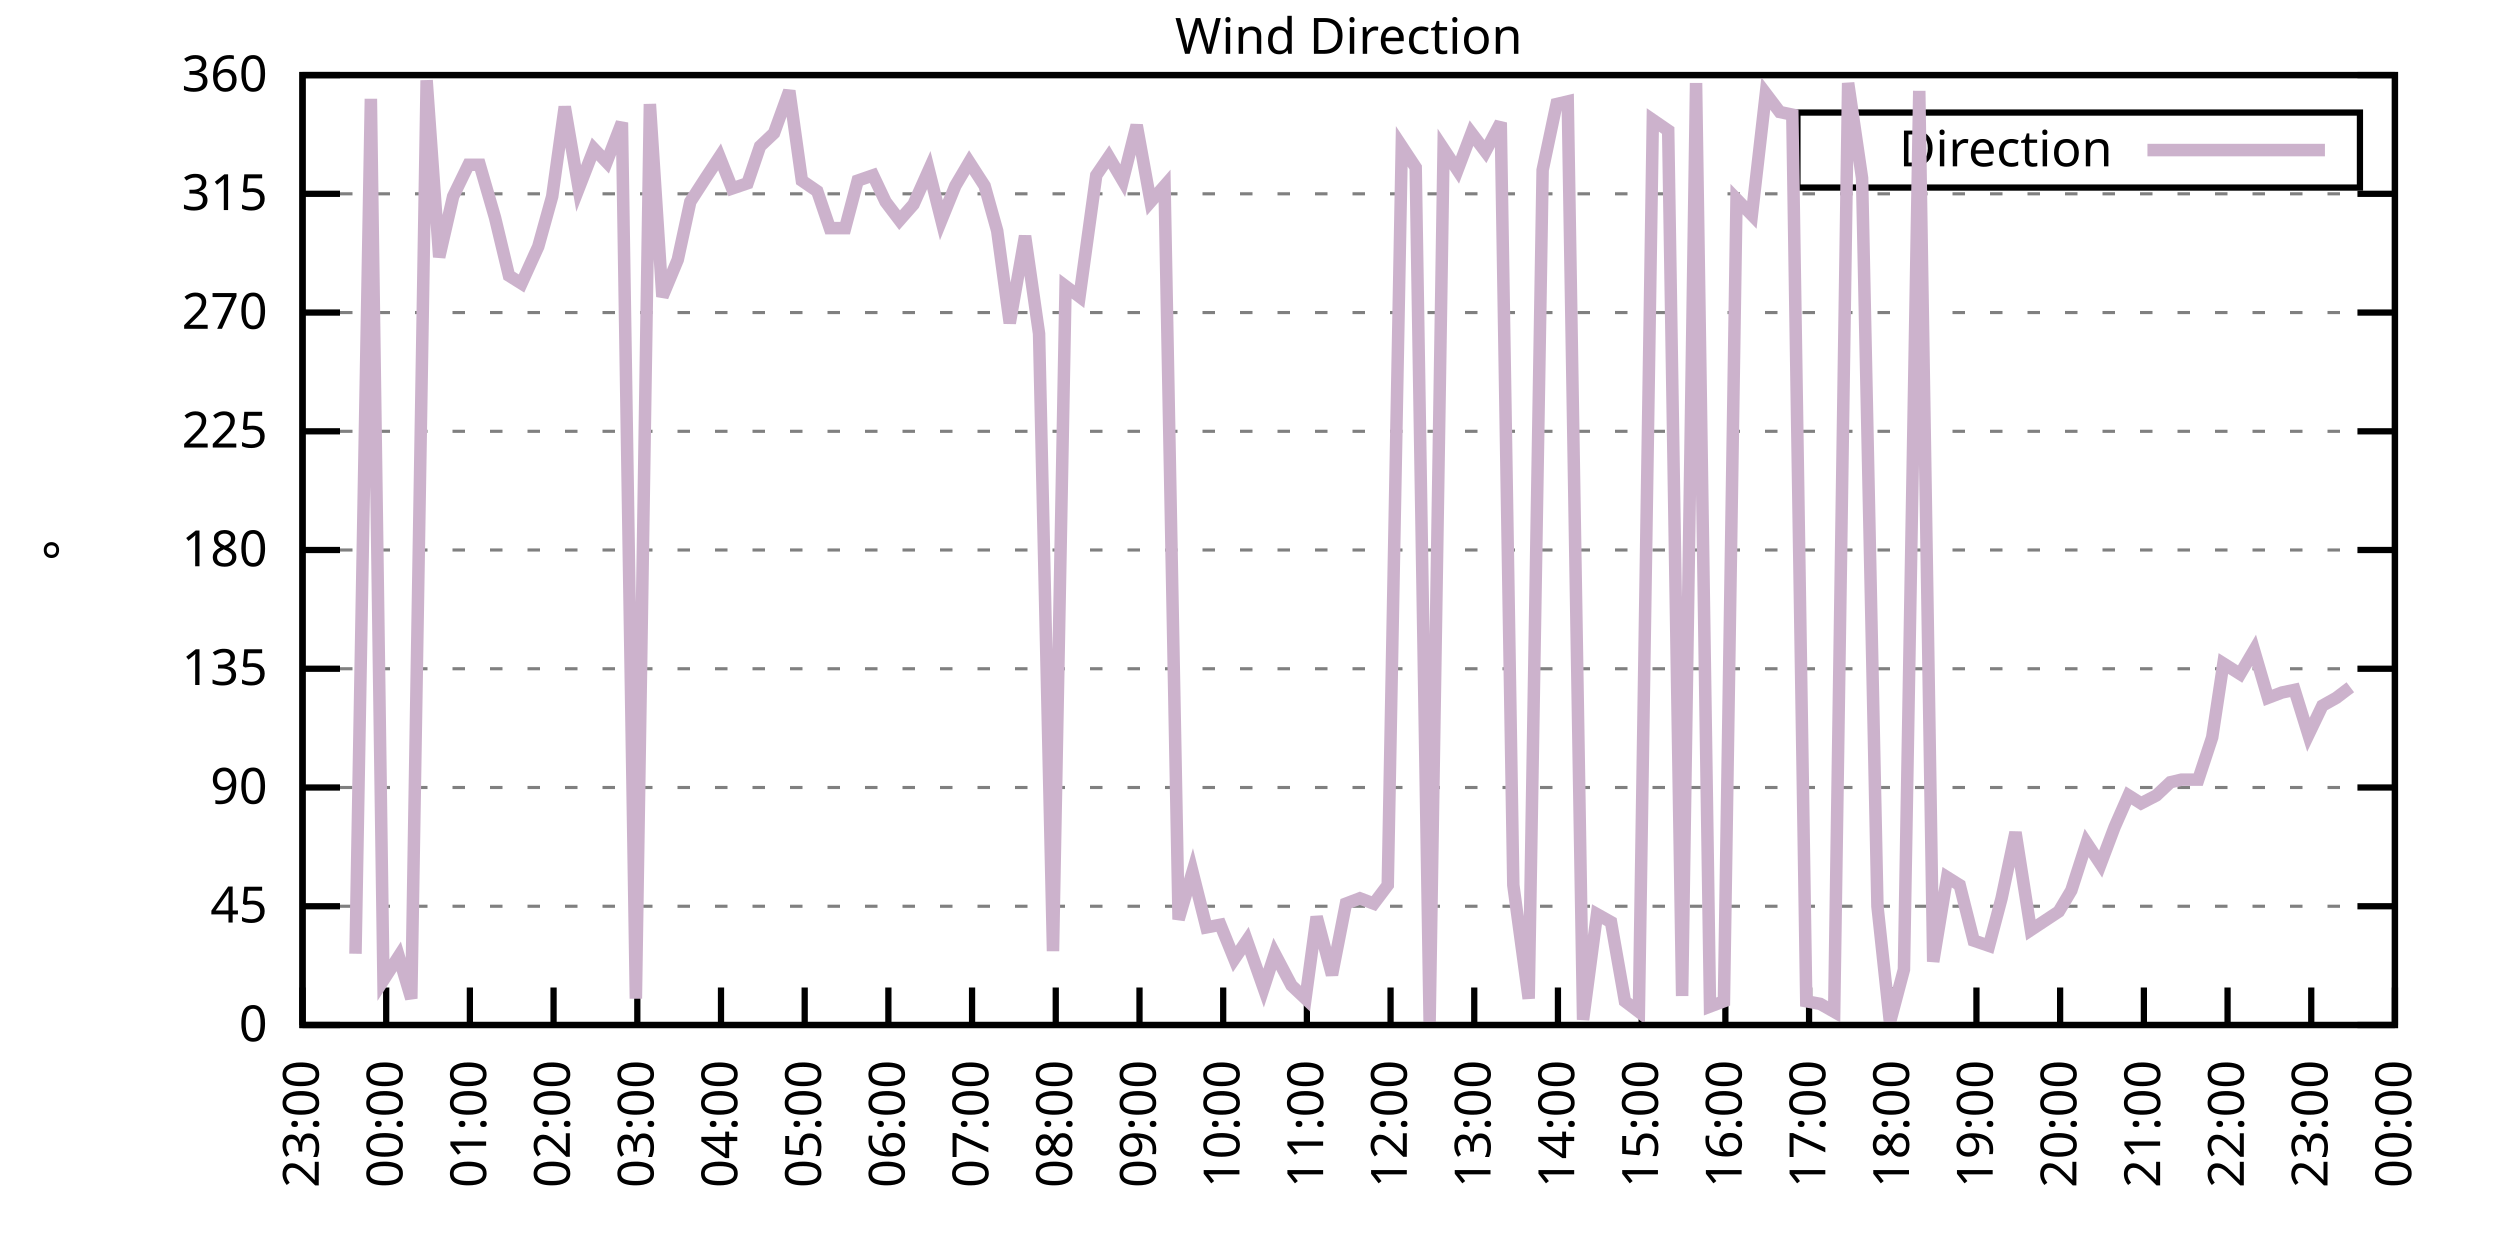
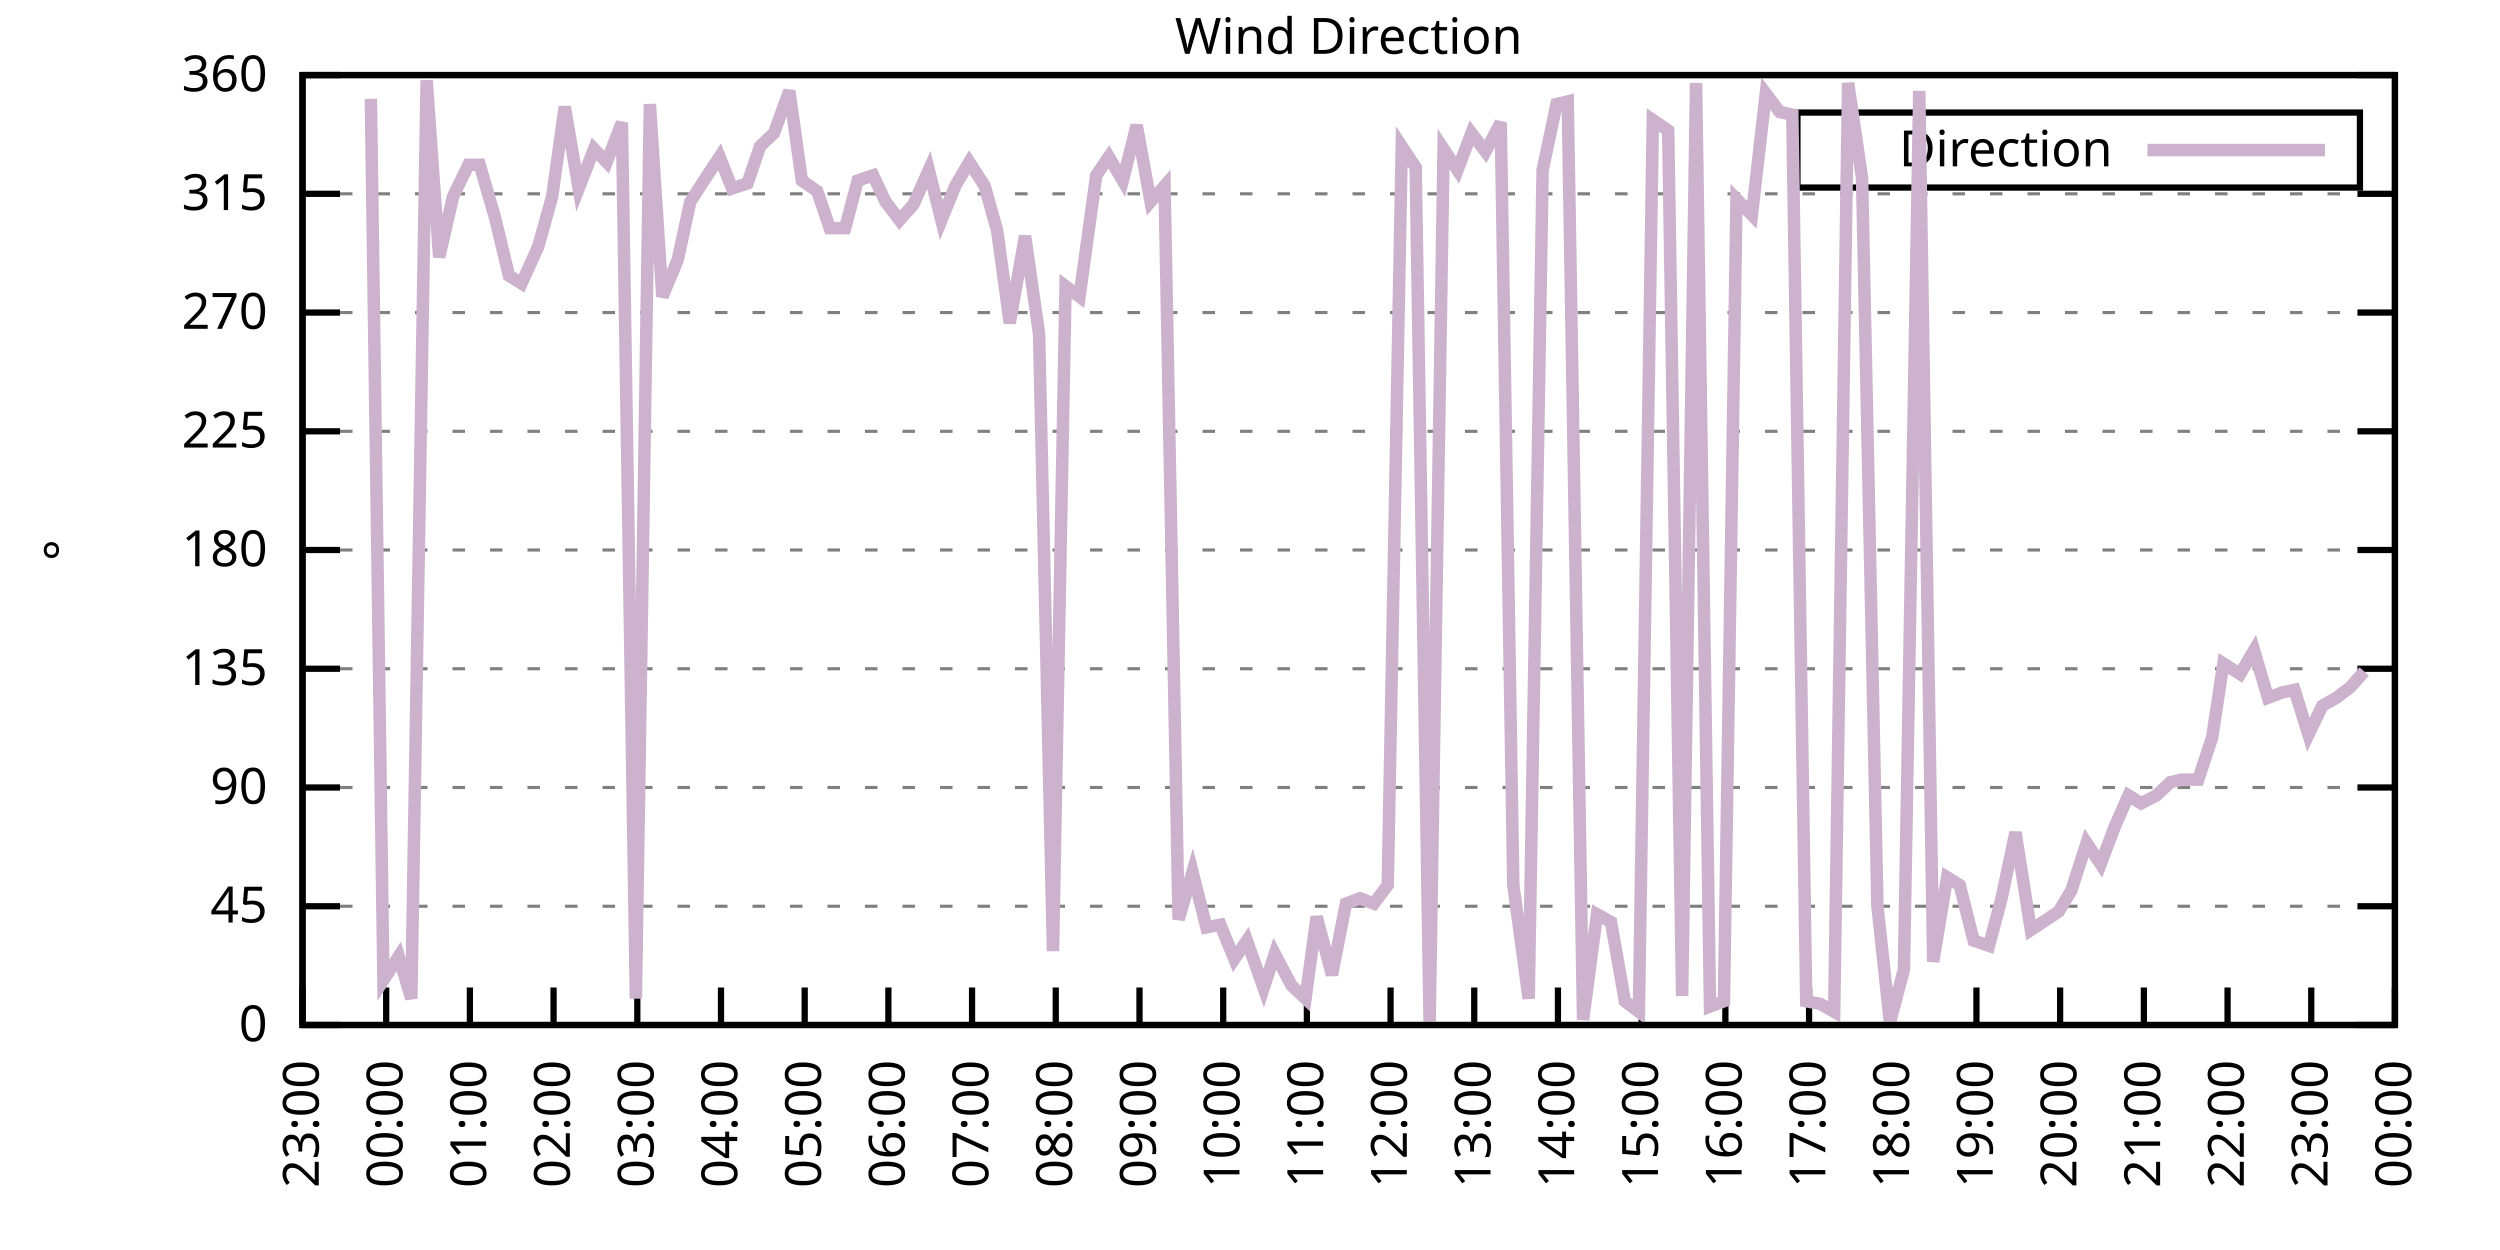
<svg xmlns="http://www.w3.org/2000/svg" xmlns:xlink="http://www.w3.org/1999/xlink" width="400" height="200" viewBox="0 0 400 200">
  <g id="gnuplot_canvas">
    <rect x="0" y="0" width="400" height="200" fill="none" />
    <defs>
      <circle id="gpDot" r="0.5" stroke-width="0.5" stroke="currentColor" />
      <path id="gpPt0" stroke-width="0.333" stroke="currentColor" d="M-1,0 h2 M0,-1 v2" />
      <path id="gpPt1" stroke-width="0.333" stroke="currentColor" d="M-1,-1 L1,1 M1,-1 L-1,1" />
      <path id="gpPt2" stroke-width="0.333" stroke="currentColor" d="M-1,0 L1,0 M0,-1 L0,1 M-1,-1 L1,1 M-1,1 L1,-1" />
      <rect id="gpPt3" stroke-width="0.333" stroke="currentColor" x="-1" y="-1" width="2" height="2" />
      <rect id="gpPt4" stroke-width="0.333" stroke="currentColor" fill="currentColor" x="-1" y="-1" width="2" height="2" />
      <circle id="gpPt5" stroke-width="0.333" stroke="currentColor" cx="0" cy="0" r="1" />
      <use xlink:href="#gpPt5" id="gpPt6" fill="currentColor" stroke="none" />
      <path id="gpPt7" stroke-width="0.333" stroke="currentColor" d="M0,-1.33 L-1.33,0.67 L1.33,0.67 z" />
      <use xlink:href="#gpPt7" id="gpPt8" fill="currentColor" stroke="none" />
      <use xlink:href="#gpPt7" id="gpPt9" stroke="currentColor" transform="rotate(180)" />
      <use xlink:href="#gpPt9" id="gpPt10" fill="currentColor" stroke="none" />
      <use xlink:href="#gpPt3" id="gpPt11" stroke="currentColor" transform="rotate(45)" />
      <use xlink:href="#gpPt11" id="gpPt12" fill="currentColor" stroke="none" />
      <path id="gpPt13" stroke-width="0.333" stroke="currentColor" d="M0,1.330 L1.265,0.411 L0.782,-1.067 L-0.782,-1.076 L-1.265,0.411 z" />
      <use xlink:href="#gpPt13" id="gpPt14" fill="currentColor" stroke="none" />
      <filter id="textbox" filterUnits="objectBoundingBox" x="0" y="0" height="1" width="1">
        <feFlood flood-color="white" flood-opacity="1" result="bgnd" />
        <feComposite in="SourceGraphic" in2="bgnd" operator="atop" />
      </filter>
      <filter id="greybox" filterUnits="objectBoundingBox" x="0" y="0" height="1" width="1">
        <feFlood flood-color="lightgrey" flood-opacity="1" result="grey" />
        <feComposite in="SourceGraphic" in2="grey" operator="atop" />
      </filter>
    </defs>
    <g fill="none" color="white" stroke="currentColor" stroke-width="1.00" stroke-linecap="butt" stroke-linejoin="miter">
</g>
    <g fill="none" color="black" stroke="currentColor" stroke-width="1.00" stroke-linecap="butt" stroke-linejoin="miter">
      <g stroke="none" shape-rendering="crispEdges">
        <polygon fill="rgb(255, 255, 255)" points="48.40,164.00 383.18,164.00 383.18,12.02 48.40,12.02 " />
      </g>
    </g>
    <g fill="none" color="black" stroke="currentColor" stroke-width="1.00" stroke-linecap="butt" stroke-linejoin="miter">
</g>
    <g fill="none" color="black" stroke="black" stroke-width="0.50" stroke-linecap="butt" stroke-linejoin="miter">
</g>
    <g fill="none" color="gray" stroke="currentColor" stroke-width="0.50" stroke-linecap="butt" stroke-linejoin="miter">
      <path stroke="gray" stroke-dasharray="2,4" class="gridline" d="M48.40,164.00 L383.19,164.00  " />
    </g>
    <g fill="none" color="gray" stroke="gray" stroke-width="1.00" stroke-linecap="butt" stroke-linejoin="miter">
</g>
    <g fill="none" color="black" stroke="currentColor" stroke-width="1.00" stroke-linecap="butt" stroke-linejoin="miter">
      <path stroke="black" d="M48.40,164.00 L54.40,164.00 M383.19,164.00 L377.19,164.00  " />
      <g transform="translate(42.80,166.60)" stroke="none" fill="black" font-family="Sans" font-size="8.00" text-anchor="end">
        <text>
          <tspan font-family="Sans"> 0</tspan>
        </text>
      </g>
    </g>
    <g fill="none" color="black" stroke="currentColor" stroke-width="1.00" stroke-linecap="butt" stroke-linejoin="miter">
</g>
    <g fill="none" color="black" stroke="black" stroke-width="0.50" stroke-linecap="butt" stroke-linejoin="miter">
</g>
    <g fill="none" color="gray" stroke="currentColor" stroke-width="0.50" stroke-linecap="butt" stroke-linejoin="miter">
      <path stroke="gray" stroke-dasharray="2,4" class="gridline" d="M48.40,145.00 L383.19,145.00  " />
    </g>
    <g fill="none" color="gray" stroke="gray" stroke-width="1.00" stroke-linecap="butt" stroke-linejoin="miter">
</g>
    <g fill="none" color="black" stroke="currentColor" stroke-width="1.00" stroke-linecap="butt" stroke-linejoin="miter">
      <path stroke="black" d="M48.40,145.00 L54.40,145.00 M383.19,145.00 L377.19,145.00  " />
      <g transform="translate(42.80,147.60)" stroke="none" fill="black" font-family="Sans" font-size="8.00" text-anchor="end">
        <text>
          <tspan font-family="Sans"> 45</tspan>
        </text>
      </g>
    </g>
    <g fill="none" color="black" stroke="currentColor" stroke-width="1.00" stroke-linecap="butt" stroke-linejoin="miter">
</g>
    <g fill="none" color="black" stroke="black" stroke-width="0.50" stroke-linecap="butt" stroke-linejoin="miter">
</g>
    <g fill="none" color="gray" stroke="currentColor" stroke-width="0.50" stroke-linecap="butt" stroke-linejoin="miter">
      <path stroke="gray" stroke-dasharray="2,4" class="gridline" d="M48.40,126.00 L383.19,126.00  " />
    </g>
    <g fill="none" color="gray" stroke="gray" stroke-width="1.00" stroke-linecap="butt" stroke-linejoin="miter">
</g>
    <g fill="none" color="black" stroke="currentColor" stroke-width="1.00" stroke-linecap="butt" stroke-linejoin="miter">
      <path stroke="black" d="M48.40,126.00 L54.40,126.00 M383.19,126.00 L377.19,126.00  " />
      <g transform="translate(42.80,128.60)" stroke="none" fill="black" font-family="Sans" font-size="8.00" text-anchor="end">
        <text>
          <tspan font-family="Sans"> 90</tspan>
        </text>
      </g>
    </g>
    <g fill="none" color="black" stroke="currentColor" stroke-width="1.00" stroke-linecap="butt" stroke-linejoin="miter">
</g>
    <g fill="none" color="black" stroke="black" stroke-width="0.50" stroke-linecap="butt" stroke-linejoin="miter">
</g>
    <g fill="none" color="gray" stroke="currentColor" stroke-width="0.50" stroke-linecap="butt" stroke-linejoin="miter">
      <path stroke="gray" stroke-dasharray="2,4" class="gridline" d="M48.40,107.00 L383.19,107.00  " />
    </g>
    <g fill="none" color="gray" stroke="gray" stroke-width="1.00" stroke-linecap="butt" stroke-linejoin="miter">
</g>
    <g fill="none" color="black" stroke="currentColor" stroke-width="1.00" stroke-linecap="butt" stroke-linejoin="miter">
      <path stroke="black" d="M48.40,107.00 L54.40,107.00 M383.19,107.00 L377.19,107.00  " />
      <g transform="translate(42.80,109.60)" stroke="none" fill="black" font-family="Sans" font-size="8.00" text-anchor="end">
        <text>
          <tspan font-family="Sans"> 135</tspan>
        </text>
      </g>
    </g>
    <g fill="none" color="black" stroke="currentColor" stroke-width="1.00" stroke-linecap="butt" stroke-linejoin="miter">
</g>
    <g fill="none" color="black" stroke="black" stroke-width="0.50" stroke-linecap="butt" stroke-linejoin="miter">
</g>
    <g fill="none" color="gray" stroke="currentColor" stroke-width="0.50" stroke-linecap="butt" stroke-linejoin="miter">
      <path stroke="gray" stroke-dasharray="2,4" class="gridline" d="M48.40,88.00 L383.19,88.00  " />
    </g>
    <g fill="none" color="gray" stroke="gray" stroke-width="1.00" stroke-linecap="butt" stroke-linejoin="miter">
</g>
    <g fill="none" color="black" stroke="currentColor" stroke-width="1.00" stroke-linecap="butt" stroke-linejoin="miter">
      <path stroke="black" d="M48.40,88.00 L54.40,88.00 M383.19,88.00 L377.19,88.00  " />
      <g transform="translate(42.80,90.60)" stroke="none" fill="black" font-family="Sans" font-size="8.00" text-anchor="end">
        <text>
          <tspan font-family="Sans"> 180</tspan>
        </text>
      </g>
    </g>
    <g fill="none" color="black" stroke="currentColor" stroke-width="1.00" stroke-linecap="butt" stroke-linejoin="miter">
</g>
    <g fill="none" color="black" stroke="black" stroke-width="0.50" stroke-linecap="butt" stroke-linejoin="miter">
</g>
    <g fill="none" color="gray" stroke="currentColor" stroke-width="0.50" stroke-linecap="butt" stroke-linejoin="miter">
      <path stroke="gray" stroke-dasharray="2,4" class="gridline" d="M48.40,69.01 L383.19,69.01  " />
    </g>
    <g fill="none" color="gray" stroke="gray" stroke-width="1.00" stroke-linecap="butt" stroke-linejoin="miter">
</g>
    <g fill="none" color="black" stroke="currentColor" stroke-width="1.00" stroke-linecap="butt" stroke-linejoin="miter">
      <path stroke="black" d="M48.40,69.01 L54.40,69.01 M383.19,69.01 L377.19,69.01  " />
      <g transform="translate(42.80,71.61)" stroke="none" fill="black" font-family="Sans" font-size="8.00" text-anchor="end">
        <text>
          <tspan font-family="Sans"> 225</tspan>
        </text>
      </g>
    </g>
    <g fill="none" color="black" stroke="currentColor" stroke-width="1.00" stroke-linecap="butt" stroke-linejoin="miter">
</g>
    <g fill="none" color="black" stroke="black" stroke-width="0.50" stroke-linecap="butt" stroke-linejoin="miter">
</g>
    <g fill="none" color="gray" stroke="currentColor" stroke-width="0.50" stroke-linecap="butt" stroke-linejoin="miter">
      <path stroke="gray" stroke-dasharray="2,4" class="gridline" d="M48.40,50.01 L383.19,50.01  " />
    </g>
    <g fill="none" color="gray" stroke="gray" stroke-width="1.00" stroke-linecap="butt" stroke-linejoin="miter">
</g>
    <g fill="none" color="black" stroke="currentColor" stroke-width="1.00" stroke-linecap="butt" stroke-linejoin="miter">
      <path stroke="black" d="M48.40,50.01 L54.40,50.01 M383.19,50.01 L377.19,50.01  " />
      <g transform="translate(42.80,52.61)" stroke="none" fill="black" font-family="Sans" font-size="8.00" text-anchor="end">
        <text>
          <tspan font-family="Sans"> 270</tspan>
        </text>
      </g>
    </g>
    <g fill="none" color="black" stroke="currentColor" stroke-width="1.00" stroke-linecap="butt" stroke-linejoin="miter">
</g>
    <g fill="none" color="black" stroke="black" stroke-width="0.50" stroke-linecap="butt" stroke-linejoin="miter">
</g>
    <g fill="none" color="gray" stroke="currentColor" stroke-width="0.50" stroke-linecap="butt" stroke-linejoin="miter">
      <path stroke="gray" stroke-dasharray="2,4" class="gridline" d="M48.40,31.01 L383.19,31.01  " />
    </g>
    <g fill="none" color="gray" stroke="gray" stroke-width="1.00" stroke-linecap="butt" stroke-linejoin="miter">
</g>
    <g fill="none" color="black" stroke="currentColor" stroke-width="1.00" stroke-linecap="butt" stroke-linejoin="miter">
      <path stroke="black" d="M48.40,31.01 L54.40,31.01 M383.19,31.01 L377.19,31.01  " />
      <g transform="translate(42.80,33.61)" stroke="none" fill="black" font-family="Sans" font-size="8.00" text-anchor="end">
        <text>
          <tspan font-family="Sans"> 315</tspan>
        </text>
      </g>
    </g>
    <g fill="none" color="black" stroke="currentColor" stroke-width="1.00" stroke-linecap="butt" stroke-linejoin="miter">
</g>
    <g fill="none" color="black" stroke="black" stroke-width="0.50" stroke-linecap="butt" stroke-linejoin="miter">
</g>
    <g fill="none" color="gray" stroke="currentColor" stroke-width="0.50" stroke-linecap="butt" stroke-linejoin="miter">
      <path stroke="gray" stroke-dasharray="2,4" class="gridline" d="M48.40,12.01 L383.19,12.01  " />
    </g>
    <g fill="none" color="gray" stroke="gray" stroke-width="1.00" stroke-linecap="butt" stroke-linejoin="miter">
</g>
    <g fill="none" color="black" stroke="currentColor" stroke-width="1.00" stroke-linecap="butt" stroke-linejoin="miter">
      <path stroke="black" d="M48.40,12.01 L54.40,12.01 M383.19,12.01 L377.19,12.01  " />
      <g transform="translate(42.80,14.61)" stroke="none" fill="black" font-family="Sans" font-size="8.00" text-anchor="end">
        <text>
          <tspan font-family="Sans"> 360</tspan>
        </text>
      </g>
    </g>
    <g fill="none" color="black" stroke="currentColor" stroke-width="1.00" stroke-linecap="butt" stroke-linejoin="miter">
      <path stroke="black" d="M48.40,164.00 L48.40,158.00  " />
      <g transform="translate(51.00,169.60) rotate(270.00)" stroke="none" fill="black" font-family="Sans" font-size="8.00" text-anchor="end">
        <text>
          <tspan font-family="Sans">23:00</tspan>
        </text>
      </g>
    </g>
    <g fill="none" color="black" stroke="currentColor" stroke-width="1.00" stroke-linecap="butt" stroke-linejoin="miter">
      <path stroke="black" d="M61.79,164.00 L61.79,158.00  " />
      <g transform="translate(64.39,169.60) rotate(270.00)" stroke="none" fill="black" font-family="Sans" font-size="8.00" text-anchor="end">
        <text>
          <tspan font-family="Sans">00:00</tspan>
        </text>
      </g>
    </g>
    <g fill="none" color="black" stroke="currentColor" stroke-width="1.00" stroke-linecap="butt" stroke-linejoin="miter">
      <path stroke="black" d="M75.18,164.00 L75.18,158.00  " />
      <g transform="translate(77.78,169.60) rotate(270.00)" stroke="none" fill="black" font-family="Sans" font-size="8.00" text-anchor="end">
        <text>
          <tspan font-family="Sans">01:00</tspan>
        </text>
      </g>
    </g>
    <g fill="none" color="black" stroke="currentColor" stroke-width="1.00" stroke-linecap="butt" stroke-linejoin="miter">
      <path stroke="black" d="M88.57,164.00 L88.57,158.00  " />
      <g transform="translate(91.17,169.60) rotate(270.00)" stroke="none" fill="black" font-family="Sans" font-size="8.00" text-anchor="end">
        <text>
          <tspan font-family="Sans">02:00</tspan>
        </text>
      </g>
    </g>
    <g fill="none" color="black" stroke="currentColor" stroke-width="1.00" stroke-linecap="butt" stroke-linejoin="miter">
      <path stroke="black" d="M101.97,164.00 L101.97,158.00  " />
      <g transform="translate(104.57,169.60) rotate(270.00)" stroke="none" fill="black" font-family="Sans" font-size="8.00" text-anchor="end">
        <text>
          <tspan font-family="Sans">03:00</tspan>
        </text>
      </g>
    </g>
    <g fill="none" color="black" stroke="currentColor" stroke-width="1.00" stroke-linecap="butt" stroke-linejoin="miter">
      <path stroke="black" d="M115.36,164.00 L115.36,158.00  " />
      <g transform="translate(117.96,169.60) rotate(270.00)" stroke="none" fill="black" font-family="Sans" font-size="8.00" text-anchor="end">
        <text>
          <tspan font-family="Sans">04:00</tspan>
        </text>
      </g>
    </g>
    <g fill="none" color="black" stroke="currentColor" stroke-width="1.00" stroke-linecap="butt" stroke-linejoin="miter">
      <path stroke="black" d="M128.75,164.00 L128.75,158.00  " />
      <g transform="translate(131.35,169.60) rotate(270.00)" stroke="none" fill="black" font-family="Sans" font-size="8.00" text-anchor="end">
        <text>
          <tspan font-family="Sans">05:00</tspan>
        </text>
      </g>
    </g>
    <g fill="none" color="black" stroke="currentColor" stroke-width="1.00" stroke-linecap="butt" stroke-linejoin="miter">
      <path stroke="black" d="M142.14,164.00 L142.14,158.00  " />
      <g transform="translate(144.74,169.60) rotate(270.00)" stroke="none" fill="black" font-family="Sans" font-size="8.00" text-anchor="end">
        <text>
          <tspan font-family="Sans">06:00</tspan>
        </text>
      </g>
    </g>
    <g fill="none" color="black" stroke="currentColor" stroke-width="1.00" stroke-linecap="butt" stroke-linejoin="miter">
      <path stroke="black" d="M155.53,164.00 L155.53,158.00  " />
      <g transform="translate(158.13,169.60) rotate(270.00)" stroke="none" fill="black" font-family="Sans" font-size="8.00" text-anchor="end">
        <text>
          <tspan font-family="Sans">07:00</tspan>
        </text>
      </g>
    </g>
    <g fill="none" color="black" stroke="currentColor" stroke-width="1.00" stroke-linecap="butt" stroke-linejoin="miter">
      <path stroke="black" d="M168.92,164.00 L168.92,158.00  " />
      <g transform="translate(171.52,169.60) rotate(270.00)" stroke="none" fill="black" font-family="Sans" font-size="8.00" text-anchor="end">
        <text>
          <tspan font-family="Sans">08:00</tspan>
        </text>
      </g>
    </g>
    <g fill="none" color="black" stroke="currentColor" stroke-width="1.00" stroke-linecap="butt" stroke-linejoin="miter">
      <path stroke="black" d="M182.32,164.00 L182.32,158.00  " />
      <g transform="translate(184.92,169.60) rotate(270.00)" stroke="none" fill="black" font-family="Sans" font-size="8.00" text-anchor="end">
        <text>
          <tspan font-family="Sans">09:00</tspan>
        </text>
      </g>
    </g>
    <g fill="none" color="black" stroke="currentColor" stroke-width="1.00" stroke-linecap="butt" stroke-linejoin="miter">
      <path stroke="black" d="M195.71,164.00 L195.71,158.00  " />
      <g transform="translate(198.31,169.60) rotate(270.00)" stroke="none" fill="black" font-family="Sans" font-size="8.00" text-anchor="end">
        <text>
          <tspan font-family="Sans">10:00</tspan>
        </text>
      </g>
    </g>
    <g fill="none" color="black" stroke="currentColor" stroke-width="1.00" stroke-linecap="butt" stroke-linejoin="miter">
      <path stroke="black" d="M209.10,164.00 L209.10,158.00  " />
      <g transform="translate(211.70,169.60) rotate(270.00)" stroke="none" fill="black" font-family="Sans" font-size="8.00" text-anchor="end">
        <text>
          <tspan font-family="Sans">11:00</tspan>
        </text>
      </g>
    </g>
    <g fill="none" color="black" stroke="currentColor" stroke-width="1.00" stroke-linecap="butt" stroke-linejoin="miter">
      <path stroke="black" d="M222.49,164.00 L222.49,158.00  " />
      <g transform="translate(225.09,169.60) rotate(270.00)" stroke="none" fill="black" font-family="Sans" font-size="8.00" text-anchor="end">
        <text>
          <tspan font-family="Sans">12:00</tspan>
        </text>
      </g>
    </g>
    <g fill="none" color="black" stroke="currentColor" stroke-width="1.00" stroke-linecap="butt" stroke-linejoin="miter">
      <path stroke="black" d="M235.88,164.00 L235.88,158.00  " />
      <g transform="translate(238.48,169.60) rotate(270.00)" stroke="none" fill="black" font-family="Sans" font-size="8.00" text-anchor="end">
        <text>
          <tspan font-family="Sans">13:00</tspan>
        </text>
      </g>
    </g>
    <g fill="none" color="black" stroke="currentColor" stroke-width="1.00" stroke-linecap="butt" stroke-linejoin="miter">
      <path stroke="black" d="M249.27,164.00 L249.27,158.00  " />
      <g transform="translate(251.87,169.60) rotate(270.00)" stroke="none" fill="black" font-family="Sans" font-size="8.00" text-anchor="end">
        <text>
          <tspan font-family="Sans">14:00</tspan>
        </text>
      </g>
    </g>
    <g fill="none" color="black" stroke="currentColor" stroke-width="1.00" stroke-linecap="butt" stroke-linejoin="miter">
      <path stroke="black" d="M262.67,164.00 L262.67,158.00  " />
      <g transform="translate(265.27,169.60) rotate(270.00)" stroke="none" fill="black" font-family="Sans" font-size="8.00" text-anchor="end">
        <text>
          <tspan font-family="Sans">15:00</tspan>
        </text>
      </g>
    </g>
    <g fill="none" color="black" stroke="currentColor" stroke-width="1.00" stroke-linecap="butt" stroke-linejoin="miter">
      <path stroke="black" d="M276.06,164.00 L276.06,158.00  " />
      <g transform="translate(278.66,169.60) rotate(270.00)" stroke="none" fill="black" font-family="Sans" font-size="8.00" text-anchor="end">
        <text>
          <tspan font-family="Sans">16:00</tspan>
        </text>
      </g>
    </g>
    <g fill="none" color="black" stroke="currentColor" stroke-width="1.00" stroke-linecap="butt" stroke-linejoin="miter">
      <path stroke="black" d="M289.45,164.00 L289.45,158.00  " />
      <g transform="translate(292.05,169.60) rotate(270.00)" stroke="none" fill="black" font-family="Sans" font-size="8.00" text-anchor="end">
        <text>
          <tspan font-family="Sans">17:00</tspan>
        </text>
      </g>
    </g>
    <g fill="none" color="black" stroke="currentColor" stroke-width="1.00" stroke-linecap="butt" stroke-linejoin="miter">
      <path stroke="black" d="M302.84,164.00 L302.84,158.00  " />
      <g transform="translate(305.44,169.60) rotate(270.00)" stroke="none" fill="black" font-family="Sans" font-size="8.00" text-anchor="end">
        <text>
          <tspan font-family="Sans">18:00</tspan>
        </text>
      </g>
    </g>
    <g fill="none" color="black" stroke="currentColor" stroke-width="1.00" stroke-linecap="butt" stroke-linejoin="miter">
      <path stroke="black" d="M316.23,164.00 L316.23,158.00  " />
      <g transform="translate(318.83,169.60) rotate(270.00)" stroke="none" fill="black" font-family="Sans" font-size="8.00" text-anchor="end">
        <text>
          <tspan font-family="Sans">19:00</tspan>
        </text>
      </g>
    </g>
    <g fill="none" color="black" stroke="currentColor" stroke-width="1.00" stroke-linecap="butt" stroke-linejoin="miter">
      <path stroke="black" d="M329.62,164.00 L329.62,158.00  " />
      <g transform="translate(332.22,169.60) rotate(270.00)" stroke="none" fill="black" font-family="Sans" font-size="8.00" text-anchor="end">
        <text>
          <tspan font-family="Sans">20:00</tspan>
        </text>
      </g>
    </g>
    <g fill="none" color="black" stroke="currentColor" stroke-width="1.00" stroke-linecap="butt" stroke-linejoin="miter">
      <path stroke="black" d="M343.02,164.00 L343.02,158.00  " />
      <g transform="translate(345.62,169.60) rotate(270.00)" stroke="none" fill="black" font-family="Sans" font-size="8.00" text-anchor="end">
        <text>
          <tspan font-family="Sans">21:00</tspan>
        </text>
      </g>
    </g>
    <g fill="none" color="black" stroke="currentColor" stroke-width="1.00" stroke-linecap="butt" stroke-linejoin="miter">
      <path stroke="black" d="M356.41,164.00 L356.41,158.00  " />
      <g transform="translate(359.01,169.60) rotate(270.00)" stroke="none" fill="black" font-family="Sans" font-size="8.00" text-anchor="end">
        <text>
          <tspan font-family="Sans">22:00</tspan>
        </text>
      </g>
    </g>
    <g fill="none" color="black" stroke="currentColor" stroke-width="1.00" stroke-linecap="butt" stroke-linejoin="miter">
      <path stroke="black" d="M369.80,164.00 L369.80,158.00  " />
      <g transform="translate(372.40,169.60) rotate(270.00)" stroke="none" fill="black" font-family="Sans" font-size="8.00" text-anchor="end">
        <text>
          <tspan font-family="Sans">23:00</tspan>
        </text>
      </g>
    </g>
    <g fill="none" color="black" stroke="currentColor" stroke-width="1.00" stroke-linecap="butt" stroke-linejoin="miter">
      <path stroke="black" d="M383.19,164.00 L383.19,158.00  " />
      <g transform="translate(385.79,169.60) rotate(270.00)" stroke="none" fill="black" font-family="Sans" font-size="8.00" text-anchor="end">
        <text>
          <tspan font-family="Sans">00:00</tspan>
        </text>
      </g>
    </g>
    <g fill="none" color="black" stroke="currentColor" stroke-width="1.00" stroke-linecap="butt" stroke-linejoin="miter">
</g>
    <g fill="none" color="black" stroke="currentColor" stroke-width="1.00" stroke-linecap="butt" stroke-linejoin="miter">
      <path stroke="black" d="M48.40,12.01 L48.40,164.00 L383.19,164.00 L383.19,12.01 L48.40,12.01 Z  " />
    </g>
    <g fill="none" color="black" stroke="currentColor" stroke-width="1.00" stroke-linecap="butt" stroke-linejoin="miter">
</g>
    <g fill="none" color="black" stroke="currentColor" stroke-width="1.00" stroke-linecap="butt" stroke-linejoin="miter">
      <path stroke="black" d="M287.59,30.01 L287.59,18.01 L377.59,18.01 L377.59,30.01 L287.59,30.01 Z  " />
    </g>
    <g id="Wind_direction_plot_1">
      <g fill="none" color="white" stroke="black" stroke-width="2.00" stroke-linecap="butt" stroke-linejoin="miter">
</g>
      <g fill="none" color="black" stroke="currentColor" stroke-width="2.00" stroke-linecap="butt" stroke-linejoin="miter">
        <g transform="translate(337.99,26.61)" stroke="none" fill="black" font-family="Sans" font-size="8.00" text-anchor="end">
          <text>
            <tspan font-family="Sans">Direction</tspan>
          </text>
        </g>
      </g>
      <g fill="none" color="black" stroke="currentColor" stroke-width="2.00" stroke-linecap="butt" stroke-linejoin="miter">
-         <path stroke="rgb(204, 178, 204)" d="M343.59,24.01 L371.99,24.01 M56.88,152.60 L59.34,15.81 L61.35,156.82 L63.80,153.02 L65.81,159.78 L68.26,12.85   L70.27,41.14 L72.50,31.43 L74.96,26.36 L76.75,26.36 L79.20,34.81 L81.43,44.10 L83.44,45.36 L86.12,39.45   L88.35,31.43 L90.36,17.08 L92.59,30.16 L95.05,23.83 L97.06,25.94 L99.51,19.61 L101.74,159.78 L103.98,16.65   L105.98,47.47 L108.44,41.56 L110.45,32.28 L112.90,28.48 L115.13,25.10 L117.14,30.16 L119.60,29.32 L121.61,23.41   L123.84,21.30 L126.29,14.54 L128.30,28.90 L130.76,30.59 L132.77,36.50 L135.22,36.50 L137.23,28.90 L139.69,28.05   L141.69,32.28 L143.93,35.23 L146.16,32.70 L148.61,27.21 L150.62,35.23 L152.85,29.74 L155.09,25.94 L157.54,29.74   L159.55,36.92 L161.56,51.70 L164.01,37.76 L166.25,53.39 L168.48,152.18 L170.49,45.79 L172.72,47.47 L175.40,28.05   L177.41,25.10 L179.64,28.90 L181.87,20.03 L184.10,32.28 L186.33,29.74 L188.57,147.11 L190.80,139.51 L193.03,148.38   L195.26,147.96 L197.49,153.45 L199.50,150.49 L202.18,158.09 L203.97,152.60 L206.64,157.67 L208.88,159.78 L210.66,146.69   L213.12,155.98 L215.35,144.58 L217.58,143.73 L219.81,144.58 L222.04,141.62 L224.28,23.41 L226.51,26.79 L228.74,163.58   L230.97,23.83 L233.20,27.21 L235.44,21.30 L237.67,24.25 L240.12,19.61 L242.13,141.62 L244.59,159.78 L246.82,27.21   L249.05,16.65 L250.84,16.23 L253.29,163.16 L255.52,146.27 L257.76,147.53 L259.99,160.20 L262.22,161.89 L264.45,19.19   L266.91,20.88 L269.14,159.36 L271.37,13.28 L273.60,161.04 L275.83,160.20 L277.84,31.85 L280.30,34.39 L282.53,14.97   L284.76,17.92 L286.77,18.34 L289.00,160.20 L291.23,160.62 L293.47,161.89 L295.70,13.28 L297.93,28.48 L300.39,145.00   L302.39,163.58 L304.63,155.13 L307.08,14.54 L309.31,153.87 L311.54,140.36 L313.55,141.62 L315.79,150.49 L318.24,151.33   L320.25,143.73 L322.48,133.18 L324.94,148.80 L329.40,145.85 L331.41,142.47 L333.86,134.87 L336.10,138.25 L338.33,132.34   L340.56,127.27 L342.57,128.54 L345.02,127.27 L347.26,125.16 L349.04,124.74 L351.72,124.74 L353.95,117.98 L355.74,106.16   L358.42,107.85 L360.65,104.05 L362.88,111.65 L365.11,110.80 L367.12,110.38 L369.35,117.56 L371.58,112.91 L373.82,111.65   L376.05,109.96  " />
+         <path stroke="rgb(204, 178, 204)" d="M343.59,24.01 L371.99,24.01 M59.34,15.81 L61.35,156.82 L63.80,153.02 L65.81,159.78 L68.26,12.85 L70.27,41.14   L72.50,31.43 L74.96,26.36 L76.75,26.36 L79.20,34.81 L81.43,44.10 L83.44,45.36 L86.12,39.45 L88.35,31.43   L90.36,17.08 L92.59,30.16 L95.05,23.83 L97.06,25.94 L99.51,19.61 L101.74,159.78 L103.98,16.65 L105.98,47.47   L108.44,41.56 L110.45,32.28 L112.90,28.48 L115.13,25.10 L117.14,30.16 L119.60,29.32 L121.61,23.41 L123.84,21.30   L126.29,14.54 L128.30,28.90 L130.76,30.59 L132.77,36.50 L135.22,36.50 L137.23,28.90 L139.69,28.05 L141.69,32.28   L143.93,35.23 L146.16,32.70 L148.61,27.21 L150.62,35.23 L152.85,29.74 L155.09,25.94 L157.54,29.74 L159.55,36.92   L161.56,51.70 L164.01,37.76 L166.25,53.39 L168.48,152.18 L170.49,45.79 L172.72,47.47 L175.40,28.05 L177.41,25.10   L179.64,28.90 L181.87,20.03 L184.10,32.28 L186.33,29.74 L188.57,147.11 L190.80,139.51 L193.03,148.38 L195.26,147.96   L197.49,153.45 L199.50,150.49 L202.18,158.09 L203.97,152.60 L206.64,157.67 L208.88,159.78 L210.66,146.69 L213.12,155.98   L215.35,144.58 L217.58,143.73 L219.81,144.58 L222.04,141.62 L224.28,23.41 L226.51,26.79 L228.74,163.58 L230.97,23.83   L233.20,27.21 L235.44,21.30 L237.67,24.25 L240.12,19.61 L242.13,141.62 L244.59,159.78 L246.82,27.21 L249.05,16.65   L250.84,16.23 L253.29,163.16 L255.52,146.27 L257.76,147.53 L259.99,160.20 L262.22,161.89 L264.45,19.19 L266.91,20.88   L269.14,159.36 L271.37,13.28 L273.60,161.04 L275.83,160.20 L277.84,31.85 L280.30,34.39 L282.53,14.97 L284.76,17.92   L286.77,18.34 L289.00,160.20 L291.23,160.62 L293.47,161.89 L295.70,13.28 L297.93,28.48 L300.39,145.00 L302.39,163.58   L304.63,155.13 L307.08,14.54 L309.31,153.87 L311.54,140.36 L313.55,141.62 L315.79,150.49 L318.24,151.33 L320.25,143.73   L322.48,133.18 L324.94,148.80 L329.40,145.85 L331.41,142.47 L333.86,134.87 L336.10,138.25 L338.33,132.34 L340.56,127.27   L342.57,128.54 L345.02,127.27 L347.26,125.16 L349.04,124.74 L351.72,124.74 L353.95,117.98 L355.74,106.16 L358.42,107.85   L360.65,104.05 L362.88,111.65 L365.11,110.80 L367.12,110.38 L369.35,117.56 L371.58,112.91 L373.82,111.65 L376.05,109.96   L378.28,107.43  " />
      </g>
    </g>
    <g fill="none" color="black" stroke="currentColor" stroke-width="2.00" stroke-linecap="butt" stroke-linejoin="miter">
</g>
    <g fill="none" color="black" stroke="black" stroke-width="1.00" stroke-linecap="butt" stroke-linejoin="miter">
</g>
    <g fill="none" color="black" stroke="currentColor" stroke-width="1.00" stroke-linecap="butt" stroke-linejoin="miter">
      <path stroke="black" d="M48.40,12.01 L48.40,164.00 L383.19,164.00 L383.19,12.01 L48.40,12.01 Z  " />
      <g transform="translate(12.80,88.01) rotate(270.00)" stroke="none" fill="black" font-family="Sans" font-size="8.00" text-anchor="middle">
        <text>
          <tspan font-family="Sans">°</tspan>
        </text>
      </g>
    </g>
    <g fill="none" color="black" stroke="currentColor" stroke-width="1.00" stroke-linecap="butt" stroke-linejoin="miter">
</g>
    <g fill="none" color="black" stroke="currentColor" stroke-width="1.00" stroke-linecap="butt" stroke-linejoin="miter">
      <g transform="translate(215.79,8.61)" stroke="none" fill="black" font-family="Sans" font-size="8.00" text-anchor="middle">
        <text>
          <tspan font-family="Sans">Wind Direction</tspan>
        </text>
      </g>
    </g>
    <g fill="none" color="black" stroke="currentColor" stroke-width="1.00" stroke-linecap="butt" stroke-linejoin="miter">
</g>
  </g>
</svg>
